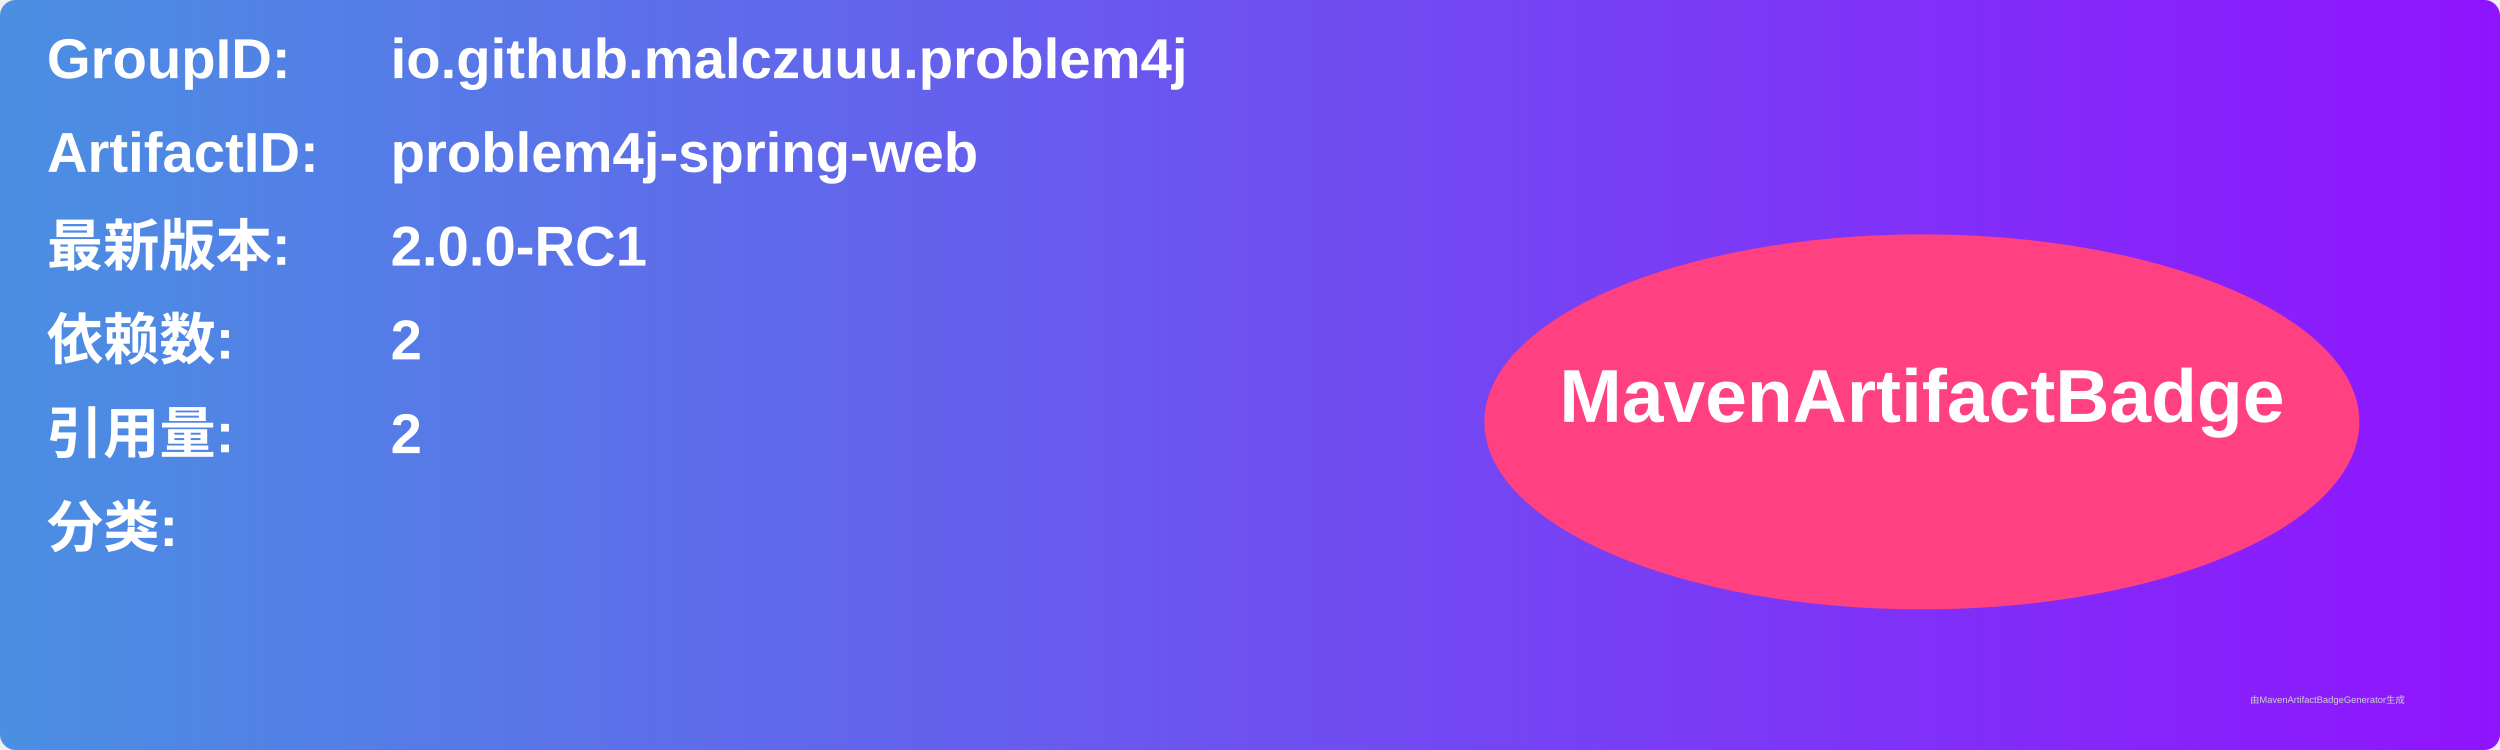
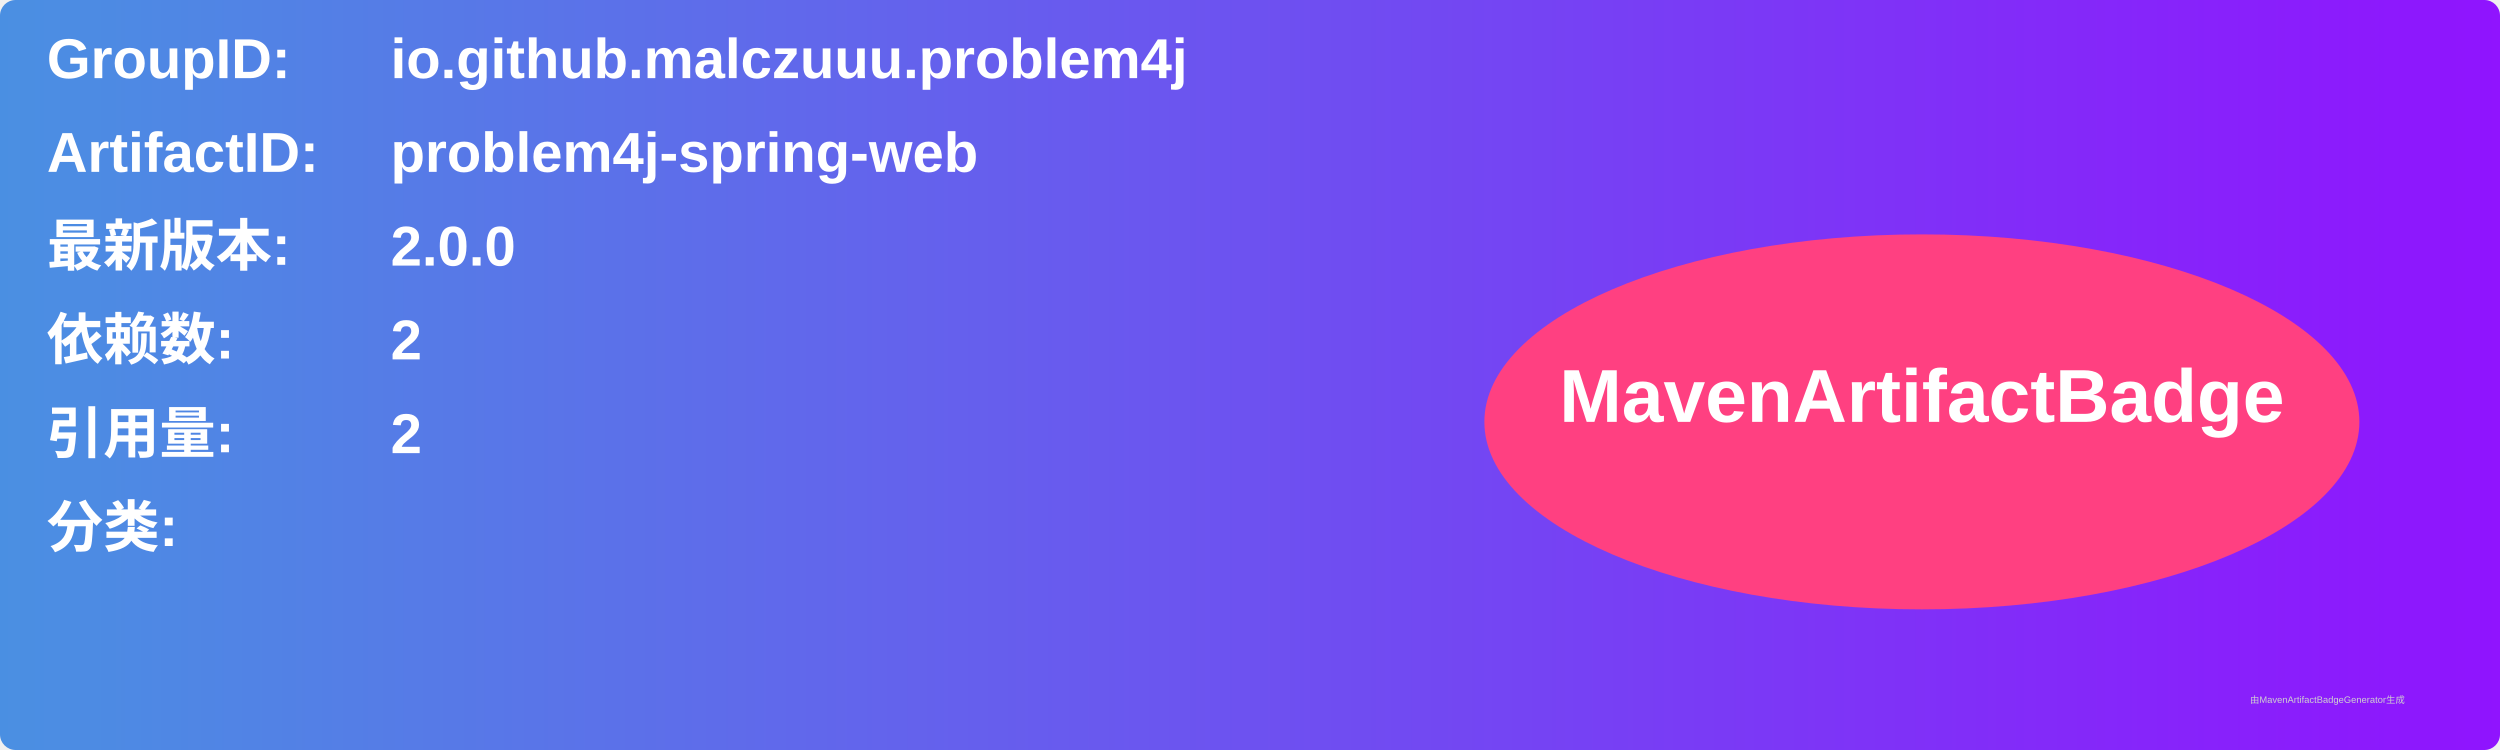
<svg xmlns="http://www.w3.org/2000/svg" width="800" height="240" viewBox="0 0 800 240">
  <linearGradient id="grad" x1="0%" y1="0%" x2="100%" y2="0%">
    <stop offset="0%" stop-color="#4a90e2" />
    <stop offset="100%" stop-color="#9013fe" />
  </linearGradient>
  <rect width="100%" height="100%" rx="5" ry="5" fill="url(#grad)" />
  <g transform="translate(15, 15)">
    <text x="0" y="10" font-family="Arial" font-size="18" fill="white" font-weight="bold" width="260">GroupID:</text>
    <text x="110" y="10" font-family="Arial" font-size="18" fill="white" font-weight="bold" width="460">io.github.malczuuu.problem4j</text>
    <text x="0" y="40" font-family="Arial" font-size="18" fill="white" font-weight="bold" width="260">ArtifactID:</text>
    <text x="110" y="40" font-family="Arial" font-size="18" fill="white" font-weight="bold" width="460">problem4j-spring-web</text>
    <text x="0" y="70" font-family="Arial" font-size="18" fill="white" font-weight="bold">最新版本:</text>
    <text x="110" y="70" font-family="Arial" font-size="18" fill="white" font-weight="bold">
-       <tspan font-weight="bold">2.0.0-RC1</tspan>
+       <tspan font-weight="bold">2.0.0</tspan>
    </text>
    <text x="0" y="100" font-family="Arial" font-size="18" fill="white" font-weight="bold">依赖数: </text>
    <text x="110" y="100" font-family="Arial" font-size="18" fill="white">
      <tspan font-weight="bold">2</tspan>
    </text>
    <text x="0" y="130" font-family="Arial" font-size="18" fill="white" font-weight="bold">引用量: </text>
    <text x="110" y="130" font-family="Arial" font-size="18" fill="white">
      <tspan font-weight="bold">2</tspan>
    </text>
    <text x="0" y="160" font-family="Arial" font-size="18" fill="white" font-weight="bold">分类:</text>
    <text x="10" y="190" font-family="Arial" font-size="10" fill="white">
      <tspan font-weight="bold" />
    </text>
    <ellipse cx="600" cy="120" rx="140" ry="60" fill="#ff4081" />
    <text x="600" y="120" text-anchor="middle" font-family="Arial" font-size="24" fill="white" font-weight="bold">MavenArtifactBadge</text>
  </g>
  <text x="720" y="225" font-family="Arial" font-size="3" fill="#d0d0d0">由MavenArtifactBadgeGenerator生成</text>
</svg>
